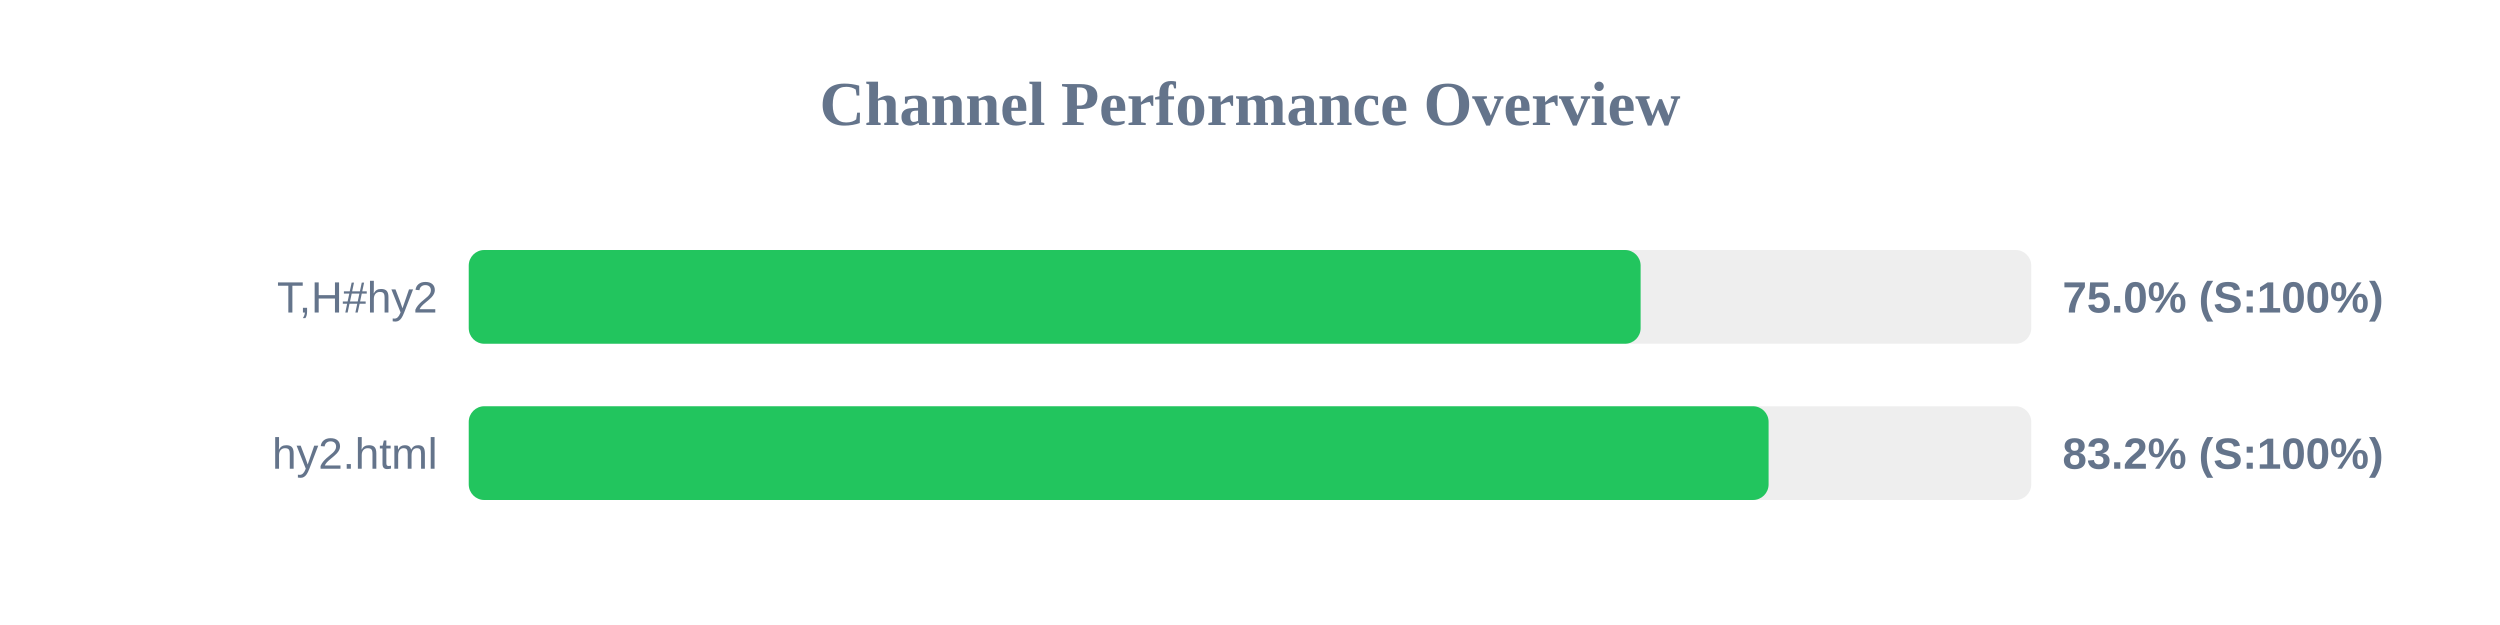
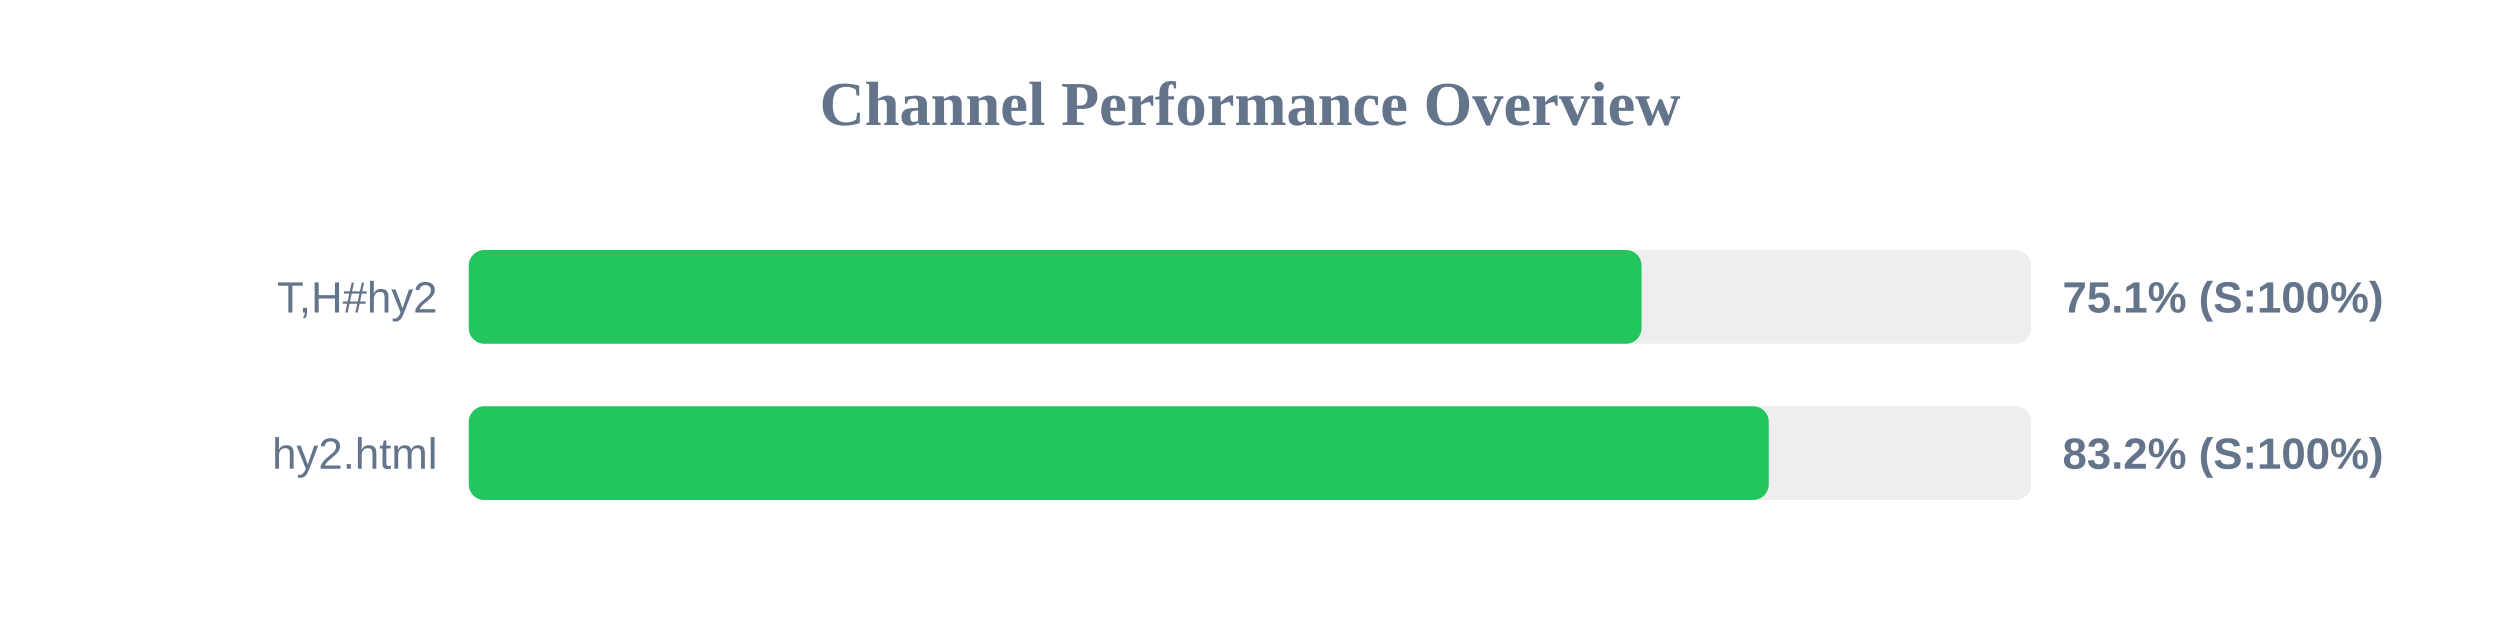
<svg xmlns="http://www.w3.org/2000/svg" width="800" height="200" version="1.1">
  <style>
        .row { font: 14px Arial; fill: #64748b; }
        .score { font: bold 14px Arial; fill: #64748b; }
    </style>
  <text x="400" y="40" text-anchor="middle" font-size="20px" font-weight="bold" fill="#64748b">Channel Performance Overview</text>
  <rect x="150" y="80" width="500" height="30" fill="#eee" rx="5" />
-   <rect x="150" y="80" width="375.0" height="30" fill="#22c55e" rx="5" />
+   <rect x="150" y="80" width="375.3" height="30" fill="#22c55e" rx="5" />
  <text x="140" y="100" text-anchor="end" class="row">T,H#hy2</text>
-   <text x="660" y="100" text-anchor="start" class="score">75.0% (S:100%)</text>
+   <text x="660" y="100" text-anchor="start" class="score">75.1% (S:100%)</text>
  <rect x="150" y="130" width="500" height="30" fill="#eee" rx="5" />
-   <rect x="150" y="130" width="415.95" height="30" fill="#22c55e" rx="5" />
+   <rect x="150" y="130" width="416.0" height="30" fill="#22c55e" rx="5" />
  <text x="140" y="150" text-anchor="end" class="row">hy2.html</text>
  <text x="660" y="150" text-anchor="start" class="score">83.2% (S:100%)</text>
</svg>
